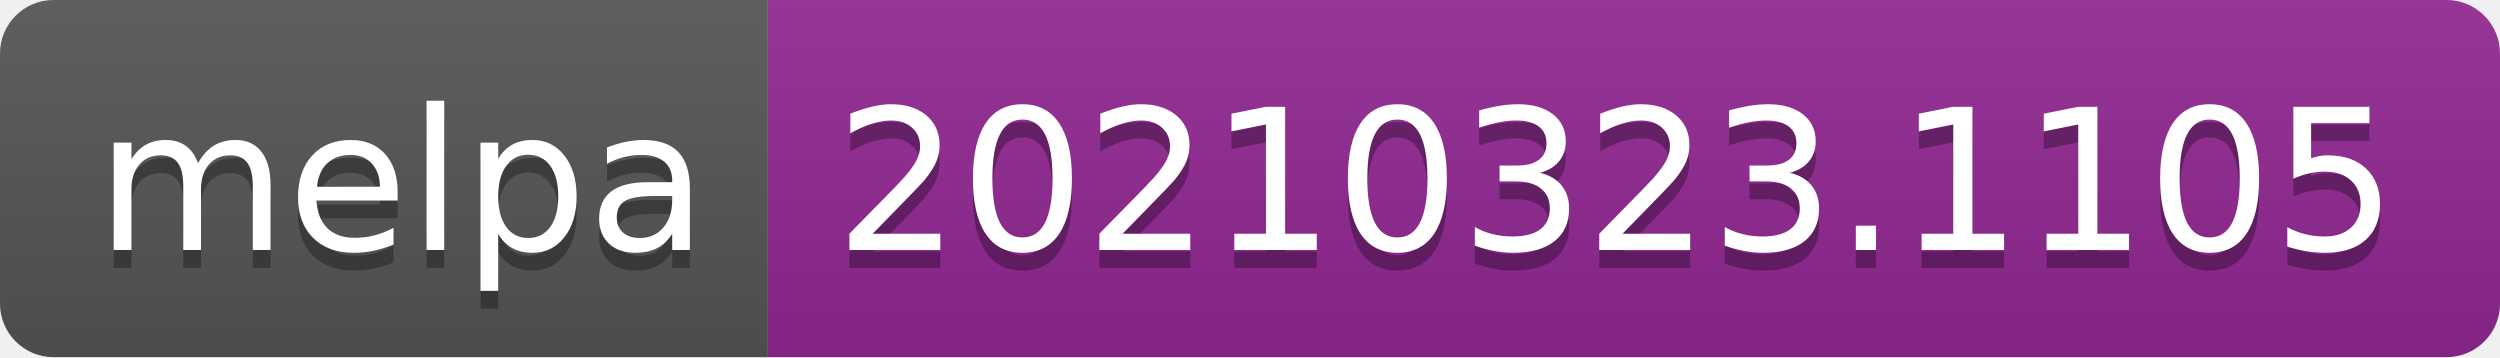
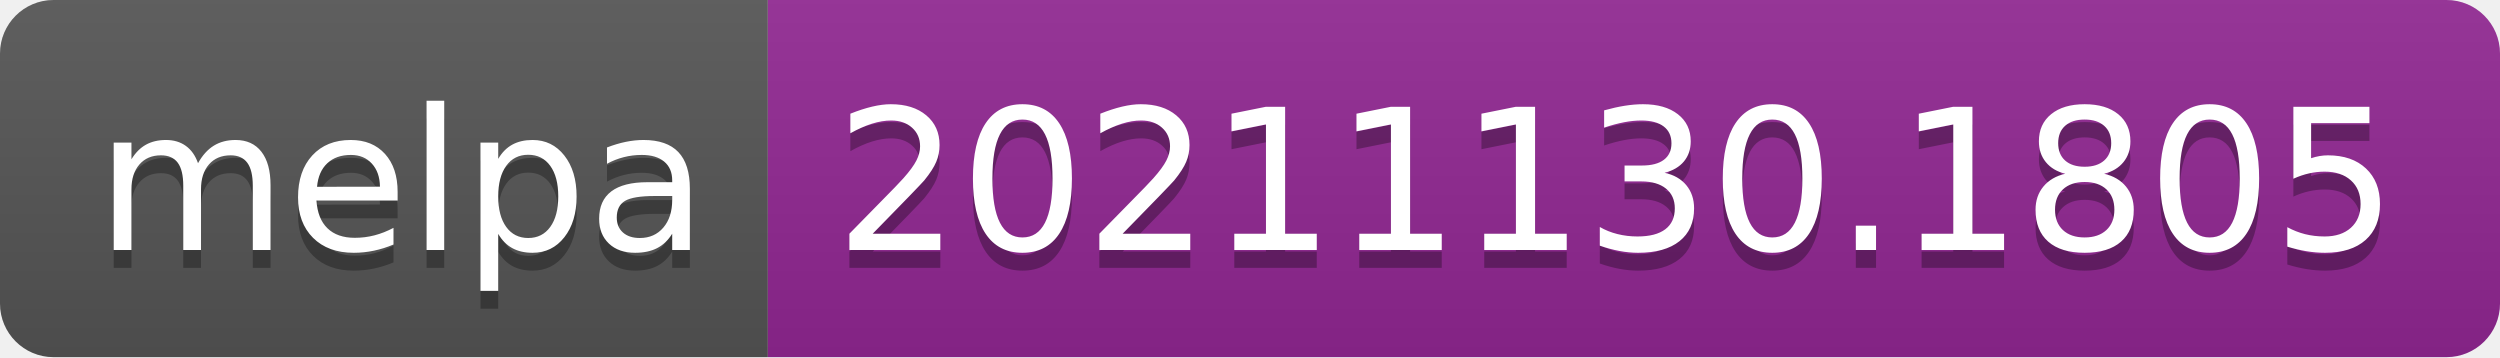
- <svg xmlns="http://www.w3.org/2000/svg" width="140" height="20" role="img" aria-label="melpa: 20210323.1105">
+ <svg xmlns="http://www.w3.org/2000/svg" width="140" height="20" role="img" aria-label="melpa: 20211130.1805">
  <linearGradient id="s" x2="0" y2="100%">
    <stop offset="0" stop-color="#bbb" stop-opacity=".1" />
    <stop offset="1" stop-opacity=".1" />
  </linearGradient>
  <clipPath id="r">
    <rect width="140" height="20" rx="3" fill="#fff" />
  </clipPath>
  <g clip-path="url(#r)">
    <rect width="43" height="20" fill="#555" />
    <rect x="43" width="97" height="20" fill="#922793" />
    <rect width="140" height="20" fill="url(#s)" />
  </g>
  <g fill="#fff" text-anchor="middle" font-family="Verdana,Geneva,DejaVu Sans,sans-serif" text-rendering="geometricPrecision" font-size="110">
    <text aria-hidden="true" x="225" y="150" fill="#010101" fill-opacity=".3" transform="scale(.1)" textLength="330">melpa</text>
    <text x="225" y="140" transform="scale(.1)" fill="#fff" textLength="330">melpa</text>
-     <text aria-hidden="true" x="905" y="150" fill="#010101" fill-opacity=".3" transform="scale(.1)" textLength="870">20210323.1105</text>
-     <text x="905" y="140" transform="scale(.1)" fill="#fff" textLength="870">20210323.1105</text>
+     <text aria-hidden="true" x="905" y="150" fill="#010101" fill-opacity=".3" transform="scale(.1)" textLength="870">20211130.1805</text>
+     <text x="905" y="140" transform="scale(.1)" fill="#fff" textLength="870">20211130.1805</text>
  </g>
</svg>
